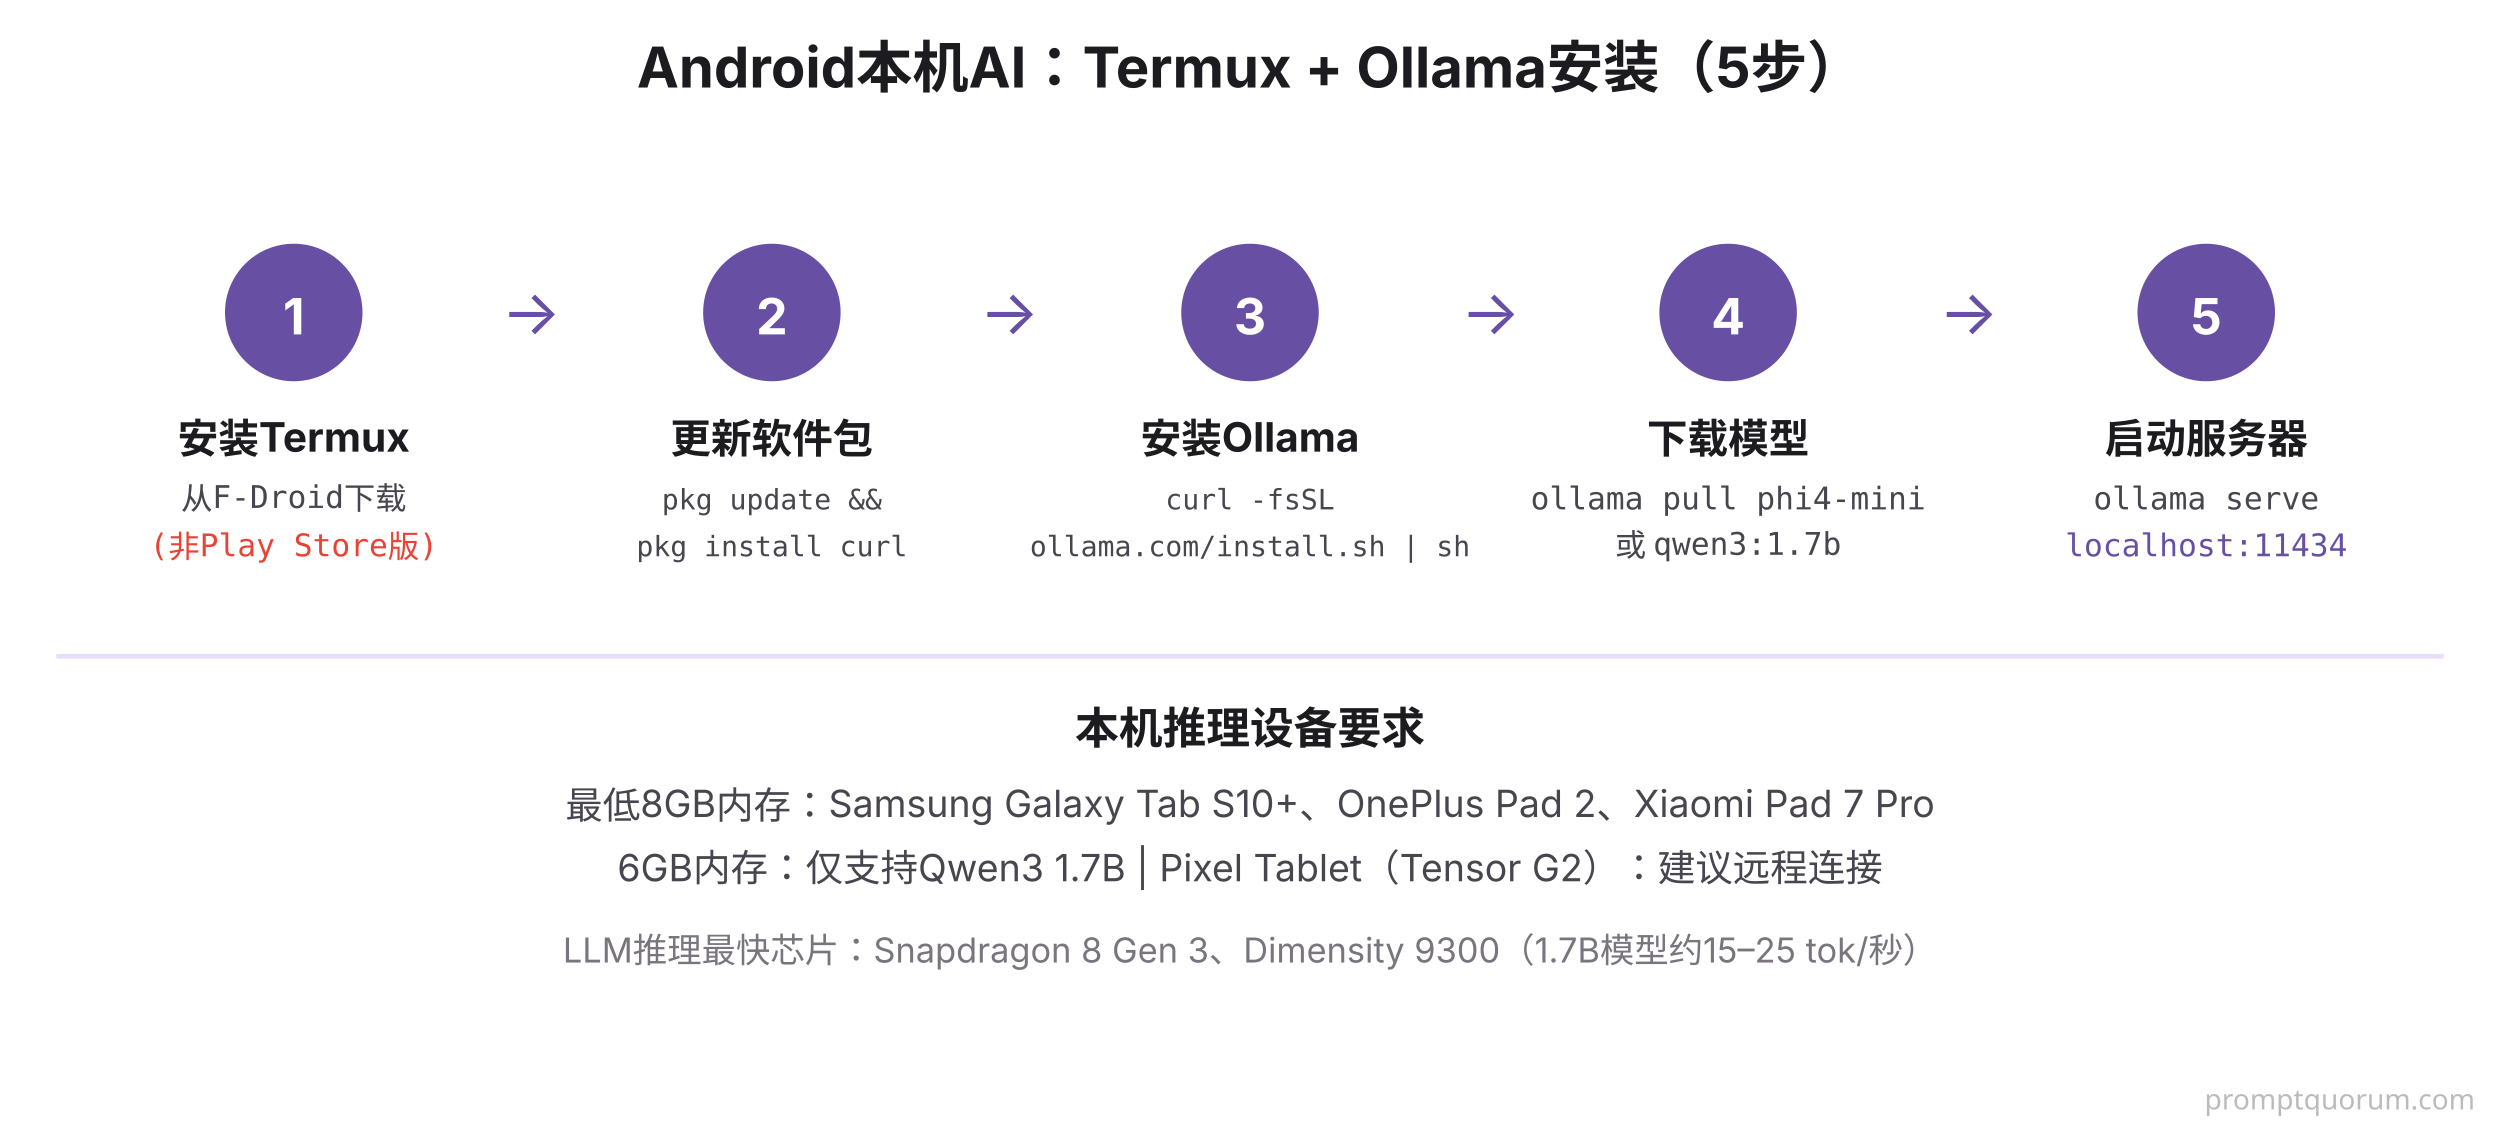
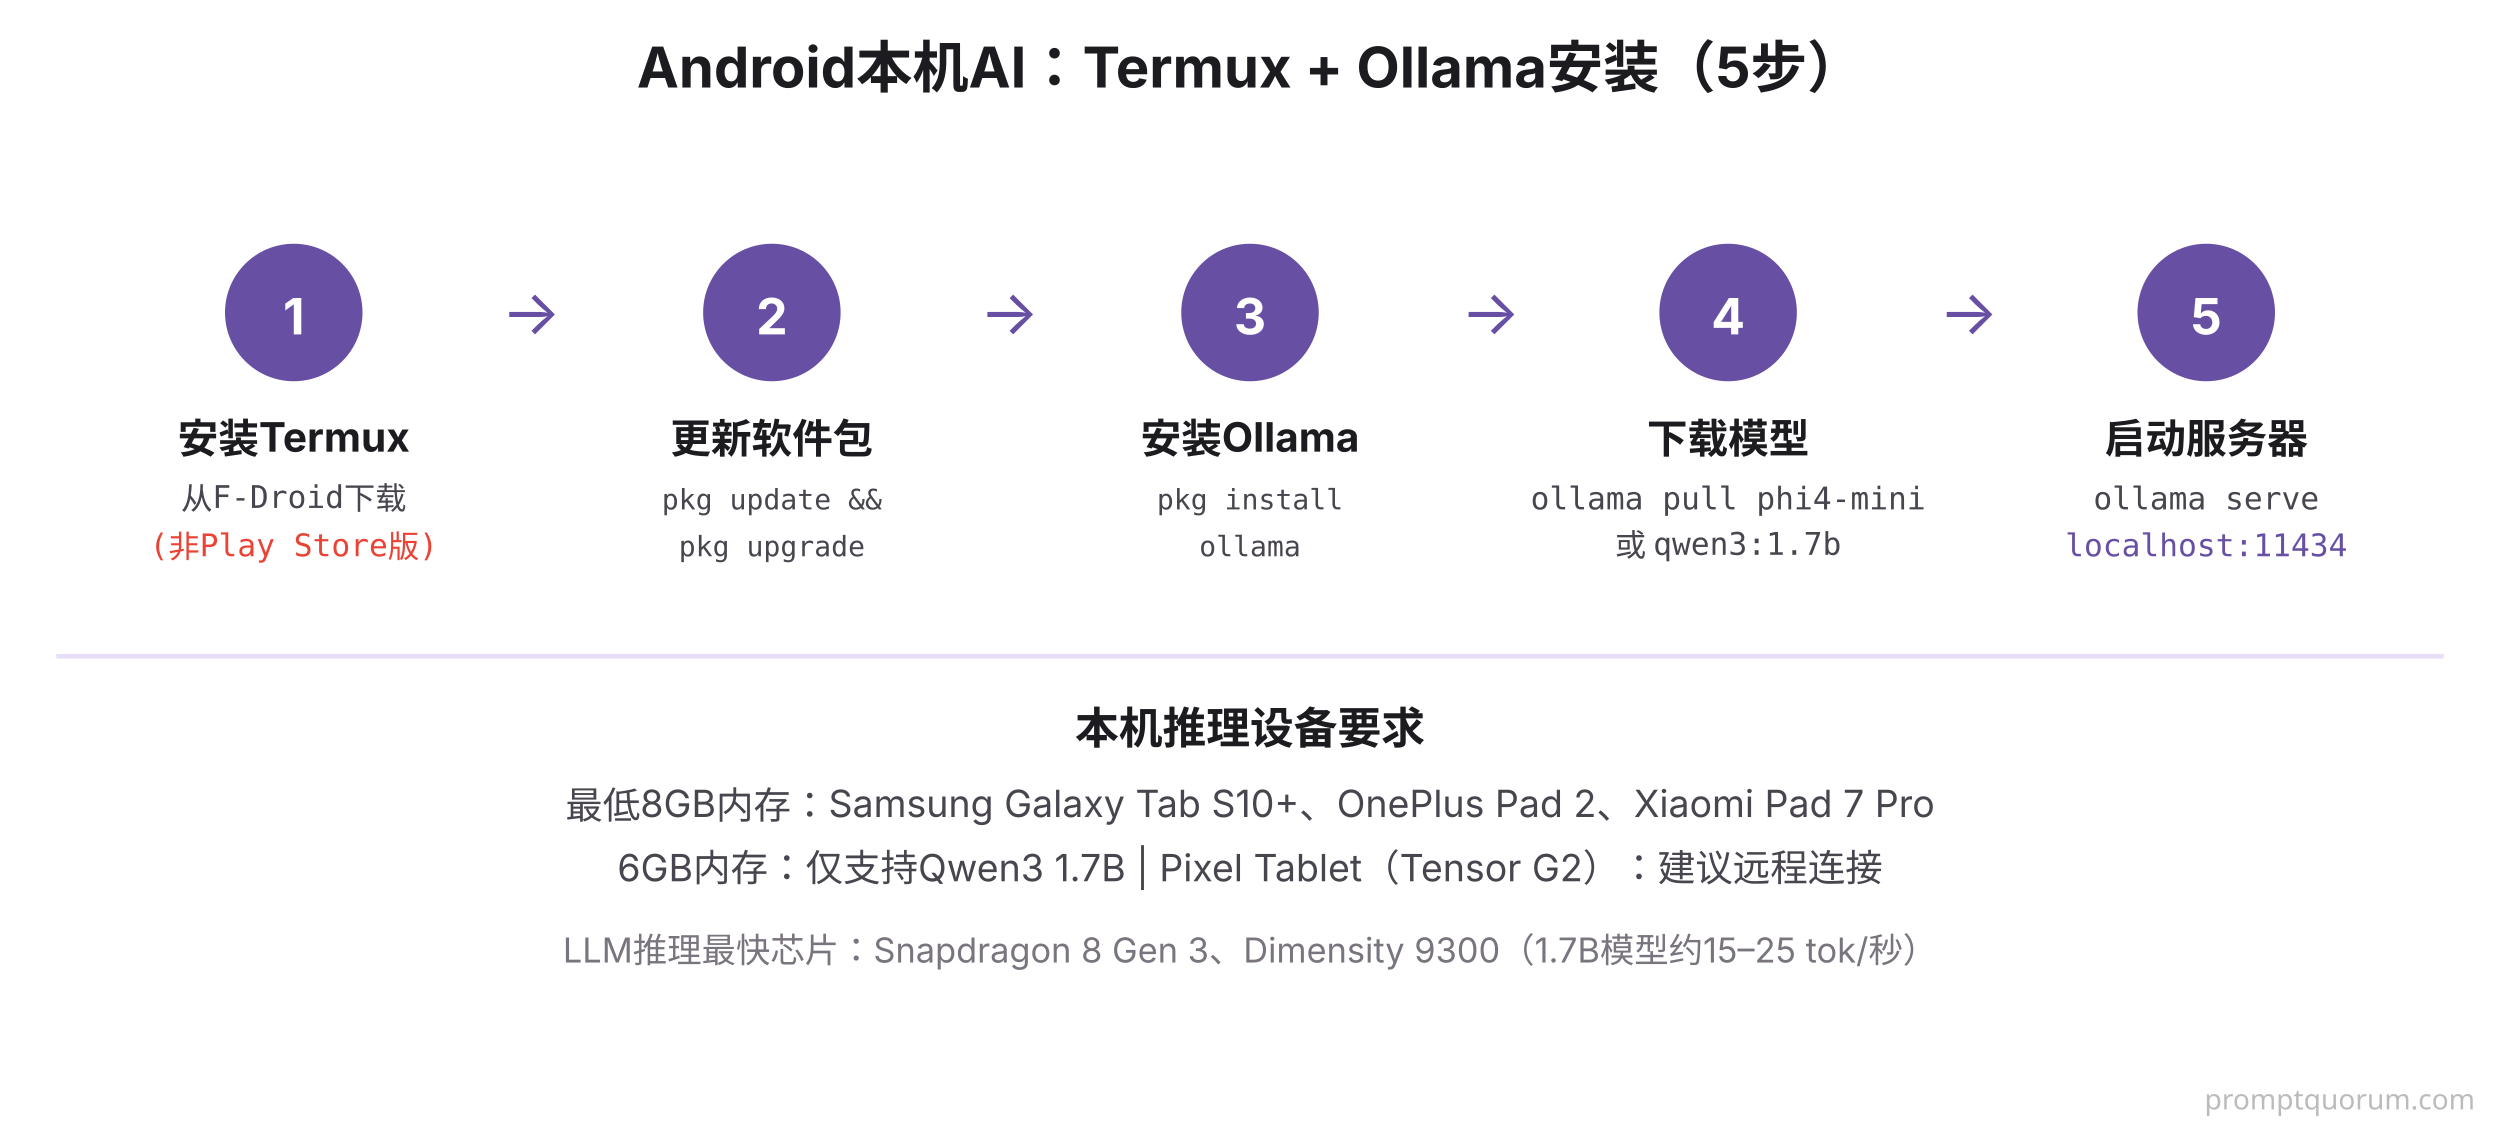
<svg xmlns="http://www.w3.org/2000/svg" viewBox="0 0 800 360" font-family="system-ui, -apple-system, sans-serif">
  <rect width="800" height="360" fill="#FFFFFF" />
  <text x="400" y="28" font-size="18" font-weight="700" fill="#1C1B1F" text-anchor="middle">Android本机AI：Termux + Ollama安装（5步）</text>
  <circle cx="94" cy="100" r="22" fill="#6750A4" />
  <text x="94" y="107" font-size="16" font-weight="700" fill="#FFFFFF" text-anchor="middle">1</text>
  <text x="94" y="145" font-size="13" font-weight="700" fill="#1C1B1F" text-anchor="middle">安装Termux</text>
  <text x="94" y="163" font-family="'SF Mono', Monaco, monospace" font-size="10" fill="#49454F" text-anchor="middle">从F-Droid下载</text>
  <text x="94" y="178" font-family="'SF Mono', Monaco, monospace" font-size="10" fill="#EA4335" text-anchor="middle">(非Play Store版)</text>
  <text x="170" y="107" font-size="20" fill="#6750A4" text-anchor="middle">→</text>
  <circle cx="247" cy="100" r="22" fill="#6750A4" />
  <text x="247" y="107" font-size="16" font-weight="700" fill="#FFFFFF" text-anchor="middle">2</text>
  <text x="247" y="145" font-size="13" font-weight="700" fill="#1C1B1F" text-anchor="middle">更新软件包</text>
  <text x="247" y="163" font-family="'SF Mono', Monaco, monospace" font-size="9" fill="#49454F" text-anchor="middle">pkg update &amp;&amp;</text>
-   <text x="247" y="178" font-family="'SF Mono', Monaco, monospace" font-size="9" fill="#49454F" text-anchor="middle">pkg install curl</text>
+   <text x="247" y="178" font-family="'SF Mono', Monaco, monospace" font-size="9" fill="#49454F" text-anchor="middle">pkg upgrade</text>
  <text x="323" y="107" font-size="20" fill="#6750A4" text-anchor="middle">→</text>
  <circle cx="400" cy="100" r="22" fill="#6750A4" />
  <text x="400" y="107" font-size="16" font-weight="700" fill="#FFFFFF" text-anchor="middle">3</text>
  <text x="400" y="145" font-size="13" font-weight="700" fill="#1C1B1F" text-anchor="middle">安装Ollama</text>
-   <text x="400" y="163" font-family="'SF Mono', Monaco, monospace" font-size="9" fill="#49454F" text-anchor="middle">curl -fsSL</text>
-   <text x="400" y="178" font-family="'SF Mono', Monaco, monospace" font-size="9" fill="#49454F" text-anchor="middle">ollama.com/install.sh | sh</text>
+   <text x="400" y="163" font-family="'SF Mono', Monaco, monospace" font-size="9" fill="#49454F" text-anchor="middle">pkg install</text>
+   <text x="400" y="178" font-family="'SF Mono', Monaco, monospace" font-size="9" fill="#49454F" text-anchor="middle">ollama</text>
  <text x="477" y="107" font-size="20" fill="#6750A4" text-anchor="middle">→</text>
  <circle cx="553" cy="100" r="22" fill="#6750A4" />
  <text x="553" y="107" font-size="16" font-weight="700" fill="#FFFFFF" text-anchor="middle">4</text>
  <text x="553" y="145" font-size="13" font-weight="700" fill="#1C1B1F" text-anchor="middle">下载模型</text>
  <text x="553" y="163" font-family="'SF Mono', Monaco, monospace" font-size="10" fill="#49454F" text-anchor="middle">ollama pull phi4-mini</text>
  <text x="553" y="178" font-family="'SF Mono', Monaco, monospace" font-size="10" fill="#49454F" text-anchor="middle">或 qwen3:1.7b</text>
  <text x="630" y="107" font-size="20" fill="#6750A4" text-anchor="middle">→</text>
  <circle cx="706" cy="100" r="22" fill="#6750A4" />
  <text x="706" y="107" font-size="16" font-weight="700" fill="#FFFFFF" text-anchor="middle">5</text>
  <text x="706" y="145" font-size="13" font-weight="700" fill="#1C1B1F" text-anchor="middle">启动服务器</text>
  <text x="706" y="163" font-family="'SF Mono', Monaco, monospace" font-size="10" fill="#49454F" text-anchor="middle">ollama serve</text>
  <text x="706" y="178" font-family="'SF Mono', Monaco, monospace" font-size="10" fill="#6750A4" text-anchor="middle">localhost:11434</text>
  <line x1="18" y1="210" x2="782" y2="210" stroke="#E8DEF8" stroke-width="1.5" />
  <text x="400" y="238" font-size="14" font-weight="700" fill="#1C1B1F" text-anchor="middle">本机推理设备要求</text>
  <text x="400" y="262" font-size="12" fill="#49454F" text-anchor="middle">最低8GB内存：Samsung Galaxy Tab S10+、OnePlus Pad 2、Xiaomi Pad 7 Pro</text>
  <text x="400" y="282" font-size="12" fill="#49454F" text-anchor="middle">6GB内存：仅支持Qwen3 1.7B   |   Pixel Tablet（Tensor G2）：建议远程连接</text>
  <text x="400" y="308" font-size="11" fill="#79747E" text-anchor="middle">LLM推理最快芯片：Snapdragon 8 Gen 3、Dimensity 9300（1.7B模型约15–25 tok/秒）</text>
  <text x="792" y="355" font-family="system-ui,sans-serif" font-size="9" fill="#BBBBBB" text-anchor="end">promptquorum.com</text>
</svg>
